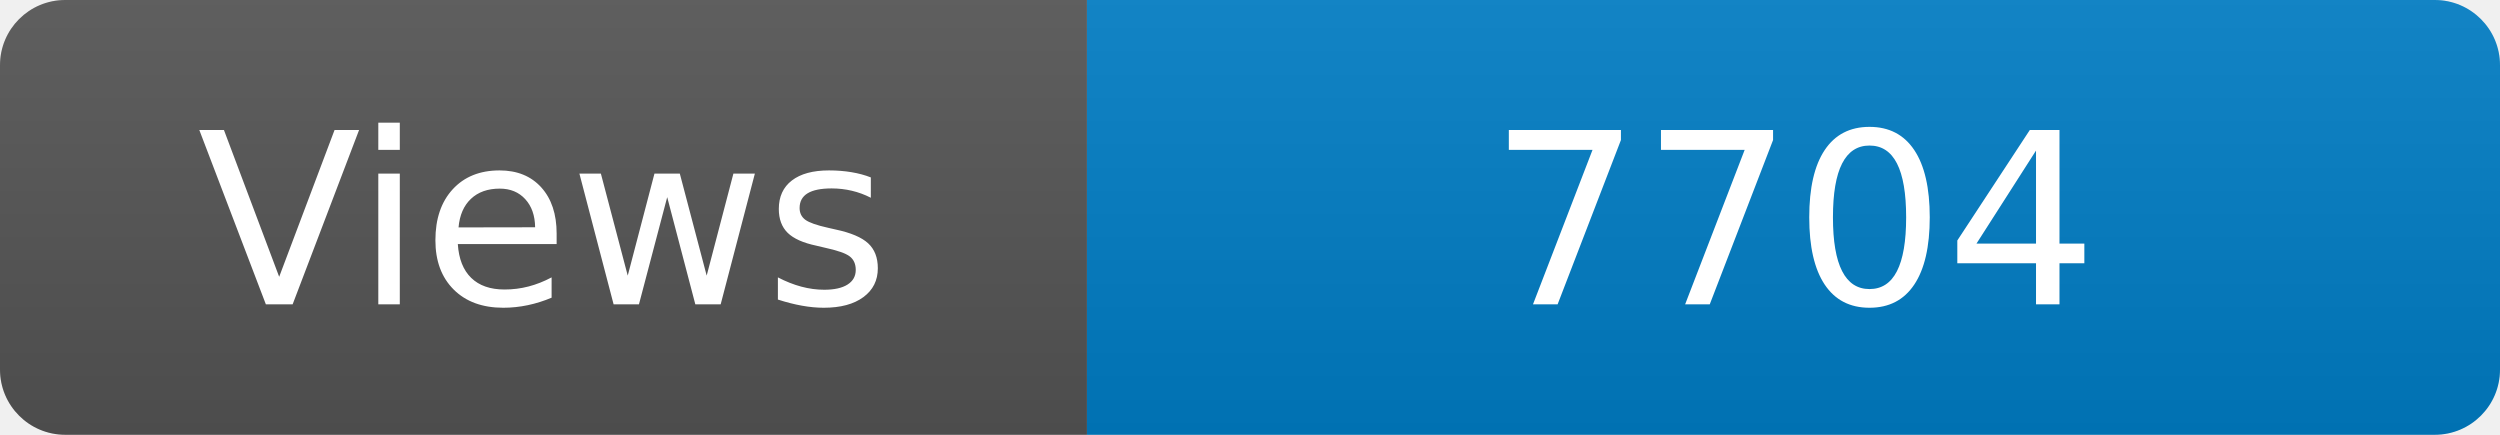
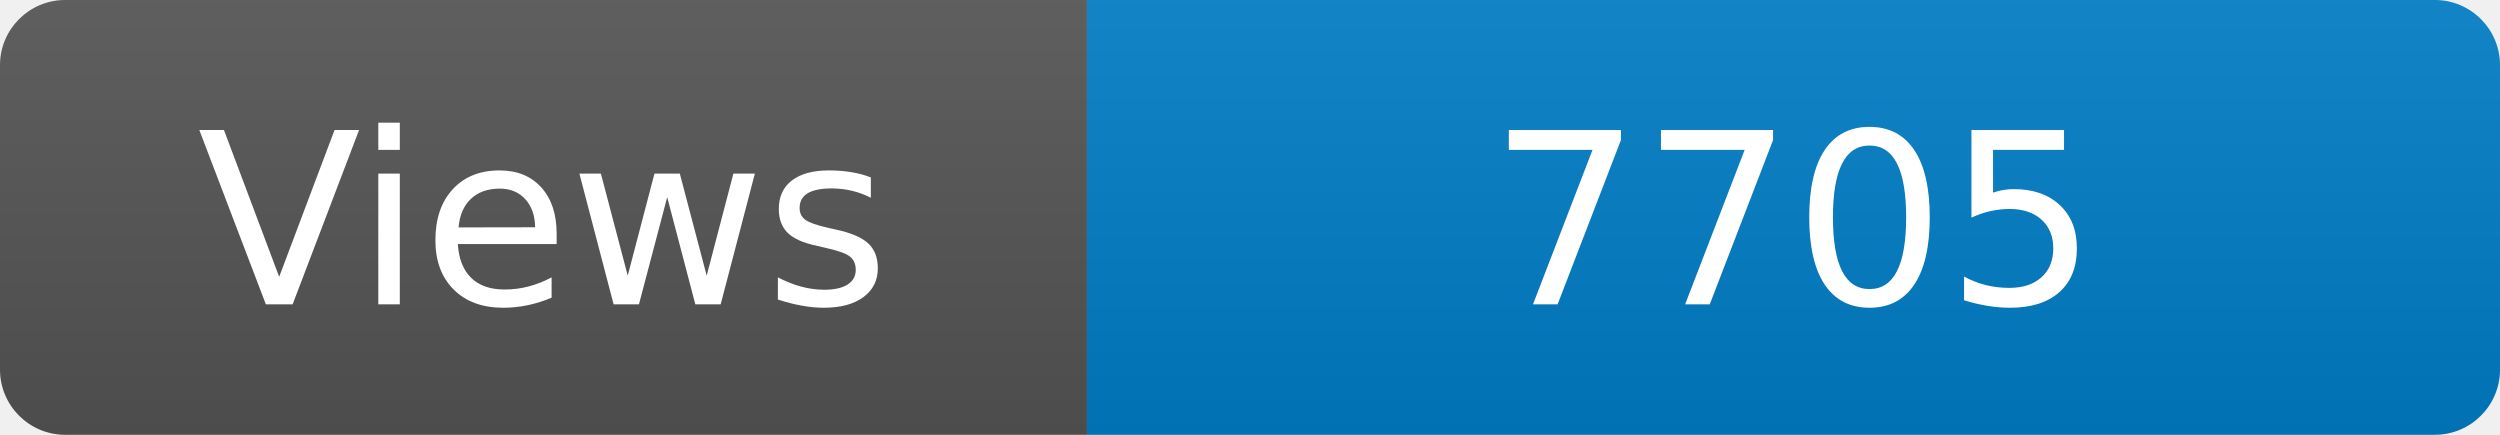
<svg xmlns="http://www.w3.org/2000/svg" width="115" height="20" role="img" aria-label="Maintained?: yes">
  <linearGradient id="s" x2="0" y2="100%">
    <stop offset="0" stop-color="#bbb" stop-opacity=".1" />
    <stop offset="1" stop-opacity=".1" />
  </linearGradient>
  <clipPath id="r">
    <rect width="115" height="20" rx="3" fill="#fff" />
  </clipPath>
  <g clip-path="url(#r)">
    <rect width="50" height="20" fill="#555" />
    <rect x="50" width="160" height="20" fill="#007ec6" />
    <rect width="115" height="20" fill="url(#s)" />
  </g>
  <g fill="#fff" text-anchor="middle" font-family="Verdana,Geneva,DejaVu Sans,sans-serif" font-size="110">
    <text x="250" y="140" transform="scale(.1)" fill="#fff">Views</text>
-     <text x="825" y="140" transform="scale(.1)" fill="#fff">7704</text>
+     <text x="825" y="140" transform="scale(.1)" fill="#fff">7705</text>
  </g>
</svg>
